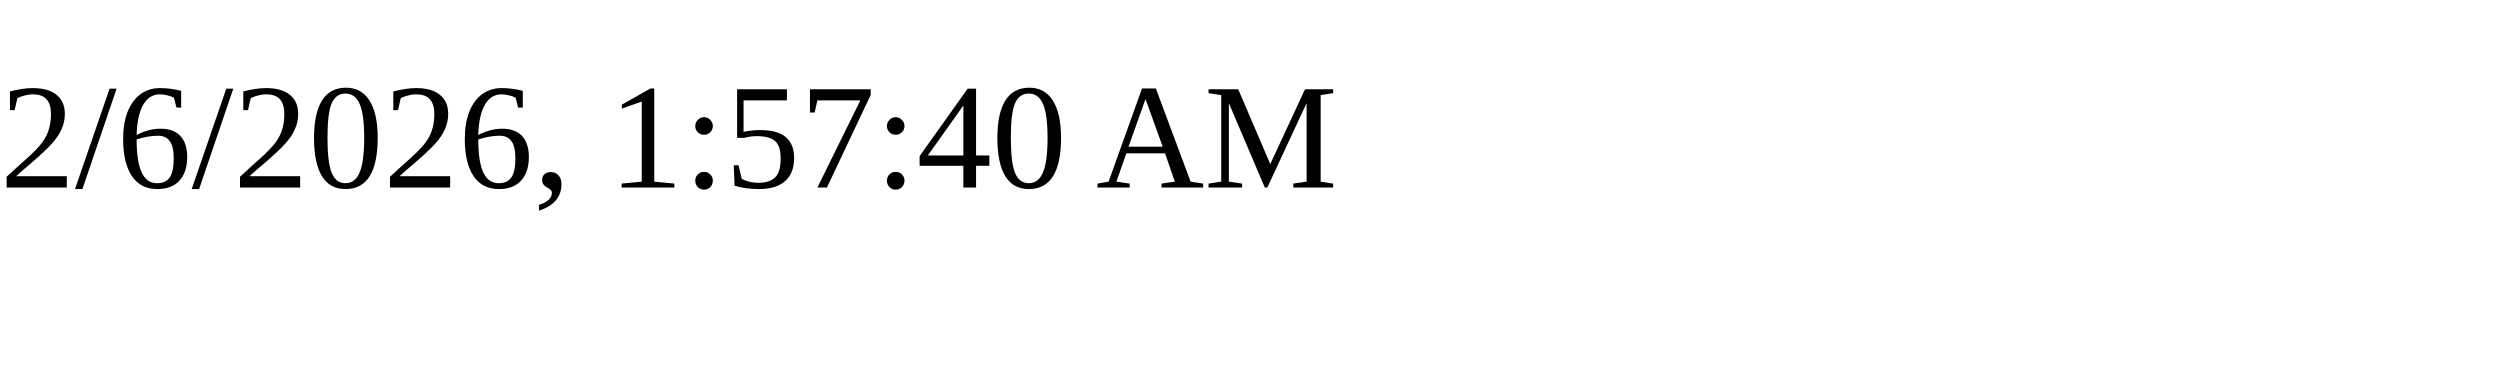
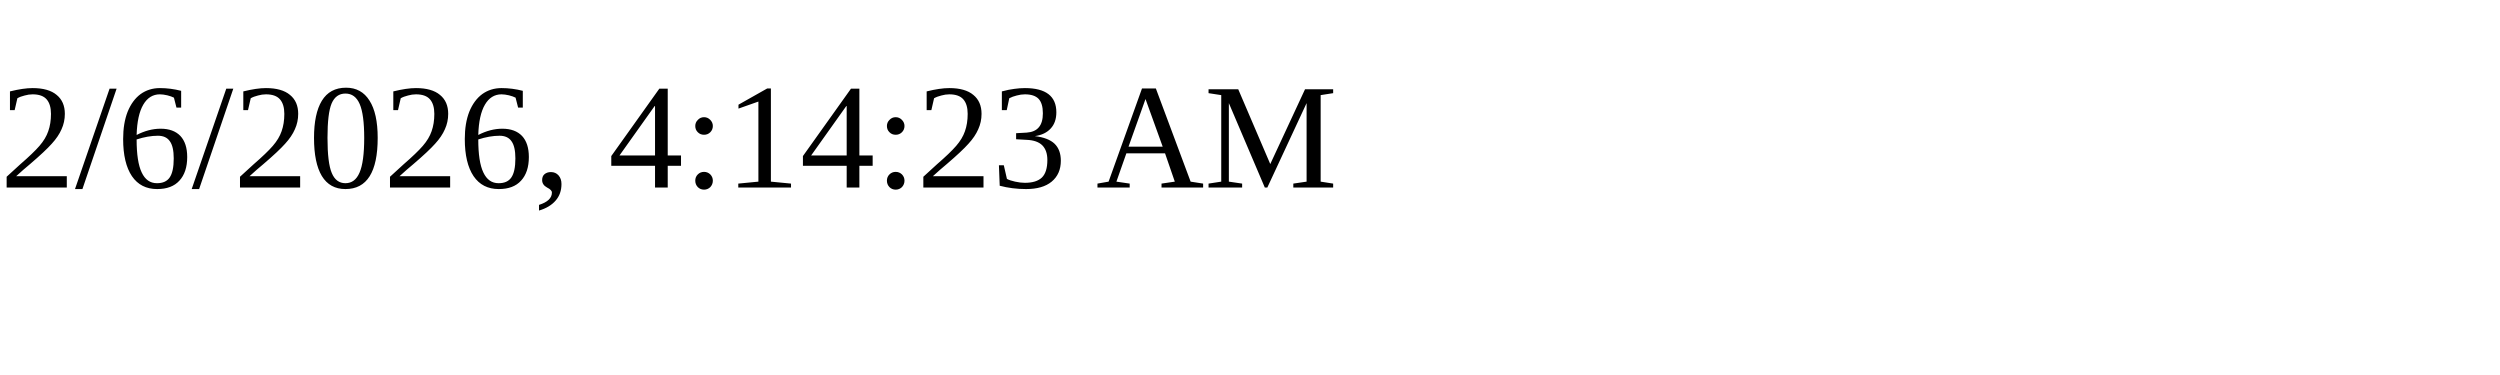
<svg xmlns="http://www.w3.org/2000/svg" height="30" width="200">
-   <text x="0" y="15">2/6/2026, 1:57:40 AM</text>
+   <text x="0" y="15">2/6/2026, 4:14:23 AM</text>
</svg>
